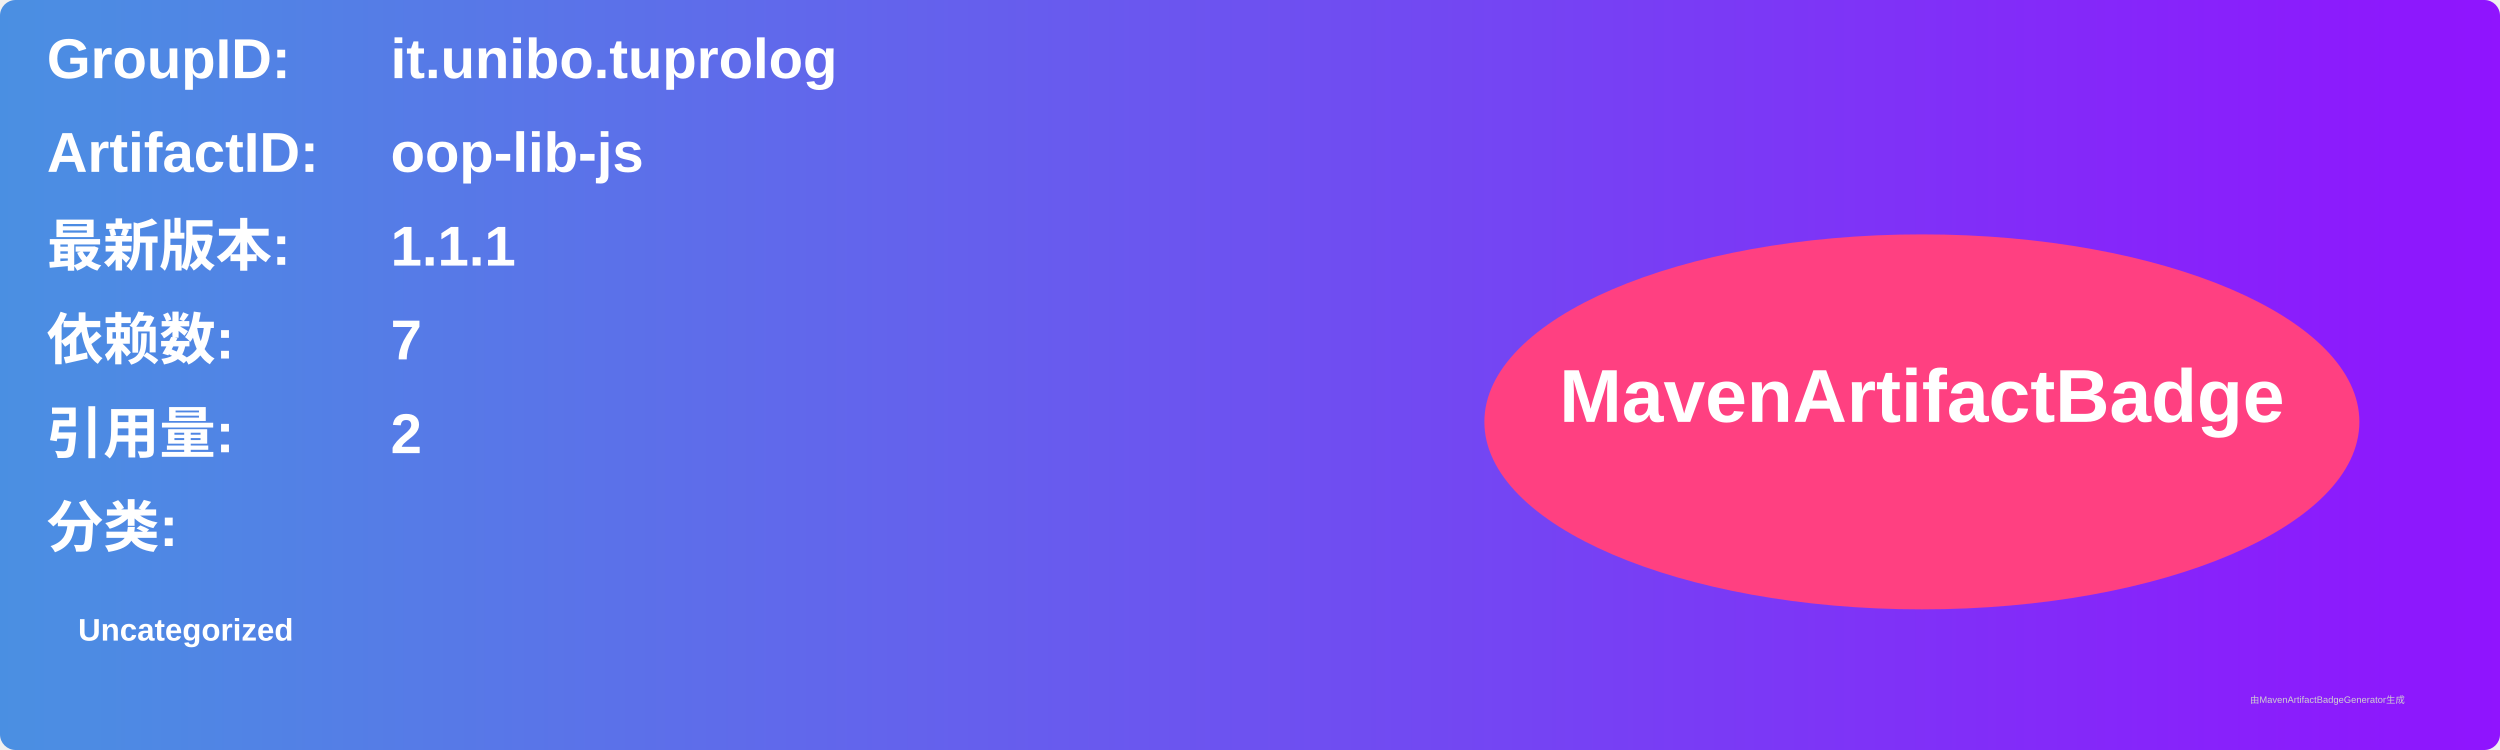
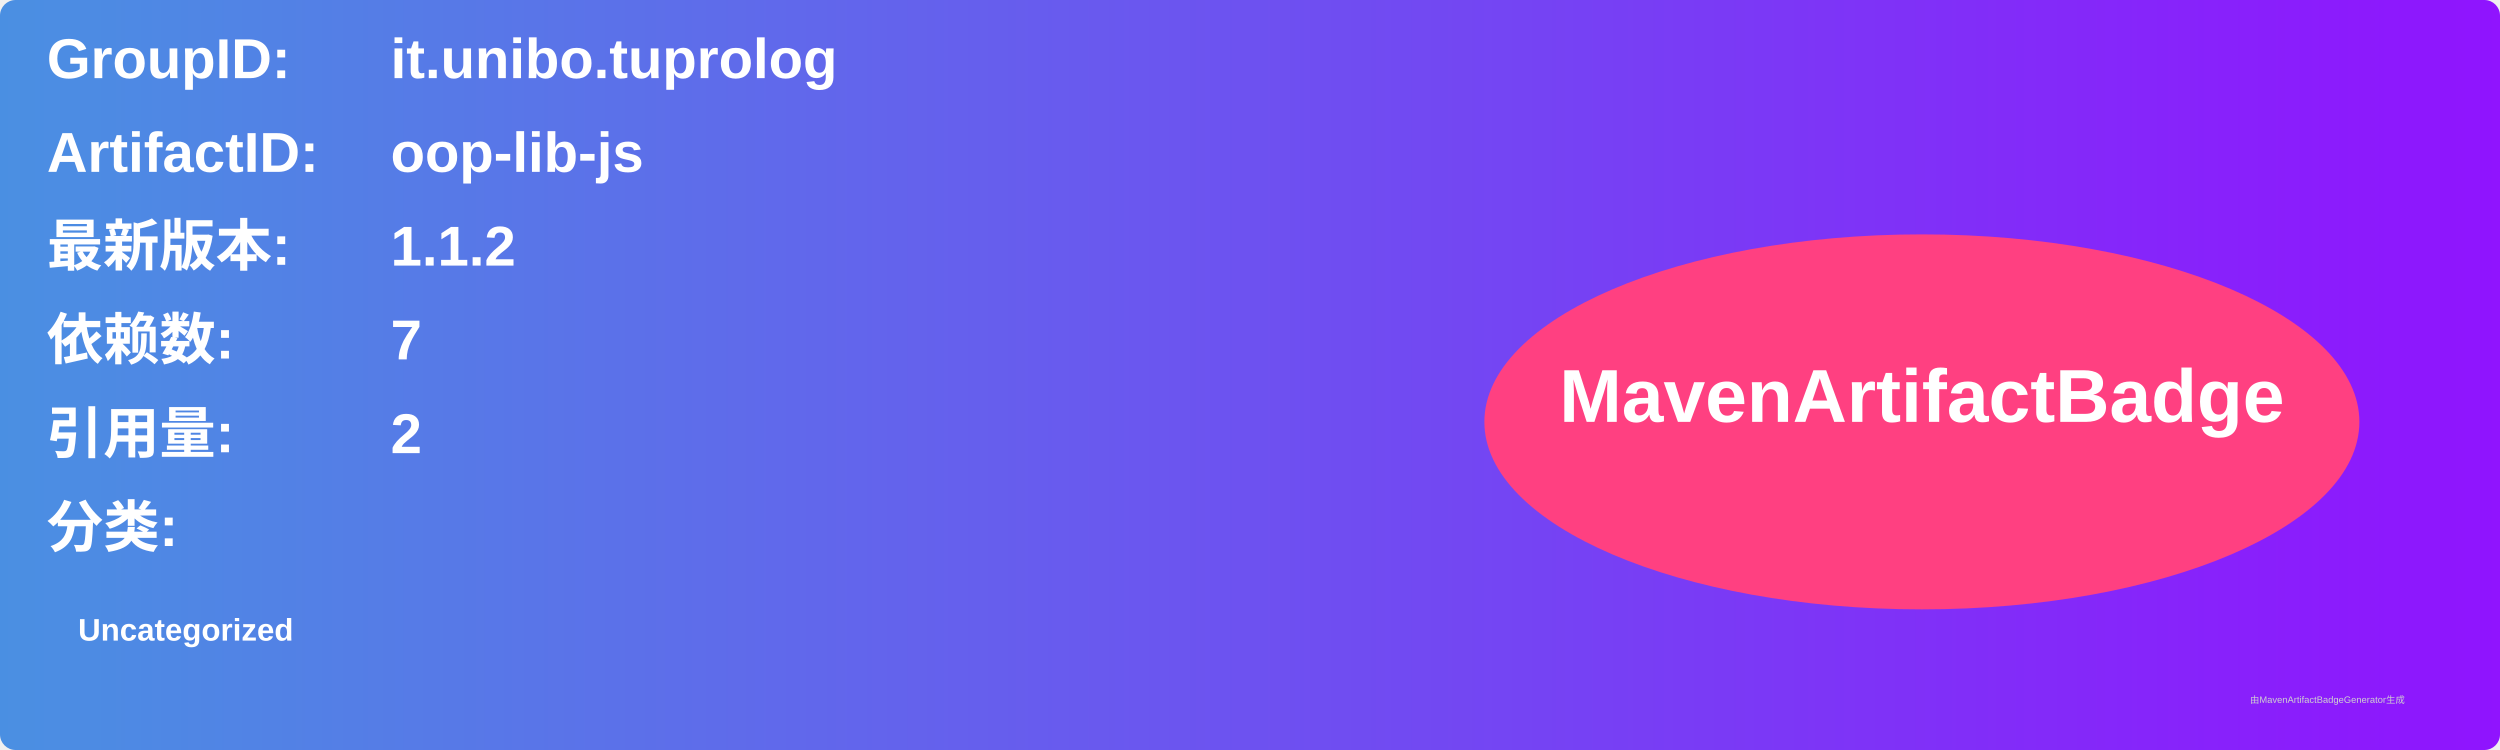
<svg xmlns="http://www.w3.org/2000/svg" width="800" height="240" viewBox="0 0 800 240">
  <linearGradient id="grad" x1="0%" y1="0%" x2="100%" y2="0%">
    <stop offset="0%" stop-color="#4a90e2" />
    <stop offset="100%" stop-color="#9013fe" />
  </linearGradient>
  <rect width="100%" height="100%" rx="5" ry="5" fill="url(#grad)" />
  <g transform="translate(15, 15)">
    <text x="0" y="10" font-family="Arial" font-size="18" fill="white" font-weight="bold" width="260">GroupID:</text>
    <text x="110" y="10" font-family="Arial" font-size="18" fill="white" font-weight="bold" width="460">it.unibo.tuprolog</text>
    <text x="0" y="40" font-family="Arial" font-size="18" fill="white" font-weight="bold" width="260">ArtifactID:</text>
    <text x="110" y="40" font-family="Arial" font-size="18" fill="white" font-weight="bold" width="460">oop-lib-js</text>
    <text x="0" y="70" font-family="Arial" font-size="18" fill="white" font-weight="bold">最新版本:</text>
    <text x="110" y="70" font-family="Arial" font-size="18" fill="white" font-weight="bold">
-       <tspan font-weight="bold">1.1.1</tspan>
+       <tspan font-weight="bold">1.1.2</tspan>
    </text>
    <text x="0" y="100" font-family="Arial" font-size="18" fill="white" font-weight="bold">依赖数: </text>
    <text x="110" y="100" font-family="Arial" font-size="18" fill="white">
      <tspan font-weight="bold">7</tspan>
    </text>
    <text x="0" y="130" font-family="Arial" font-size="18" fill="white" font-weight="bold">引用量: </text>
    <text x="110" y="130" font-family="Arial" font-size="18" fill="white">
      <tspan font-weight="bold">2</tspan>
    </text>
    <text x="0" y="160" font-family="Arial" font-size="18" fill="white" font-weight="bold">分类:</text>
    <text x="10" y="190" font-family="Arial" font-size="10" fill="white">
      <tspan font-weight="bold">Uncategorized</tspan>
    </text>
    <ellipse cx="600" cy="120" rx="140" ry="60" fill="#ff4081" />
    <text x="600" y="120" text-anchor="middle" font-family="Arial" font-size="24" fill="white" font-weight="bold">MavenArtifactBadge</text>
  </g>
  <text x="720" y="225" font-family="Arial" font-size="3" fill="#d0d0d0">由MavenArtifactBadgeGenerator生成</text>
</svg>
